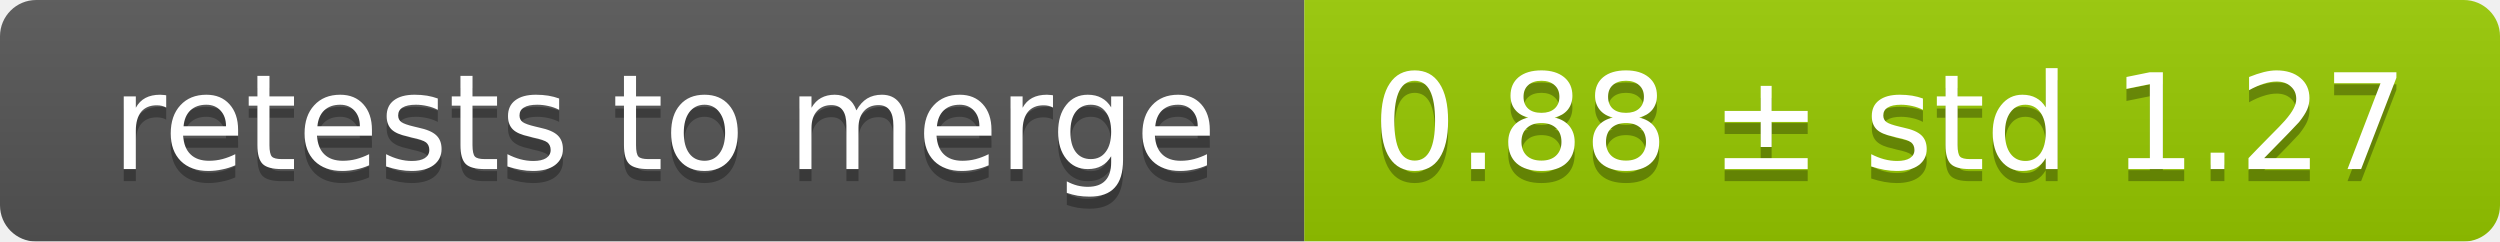
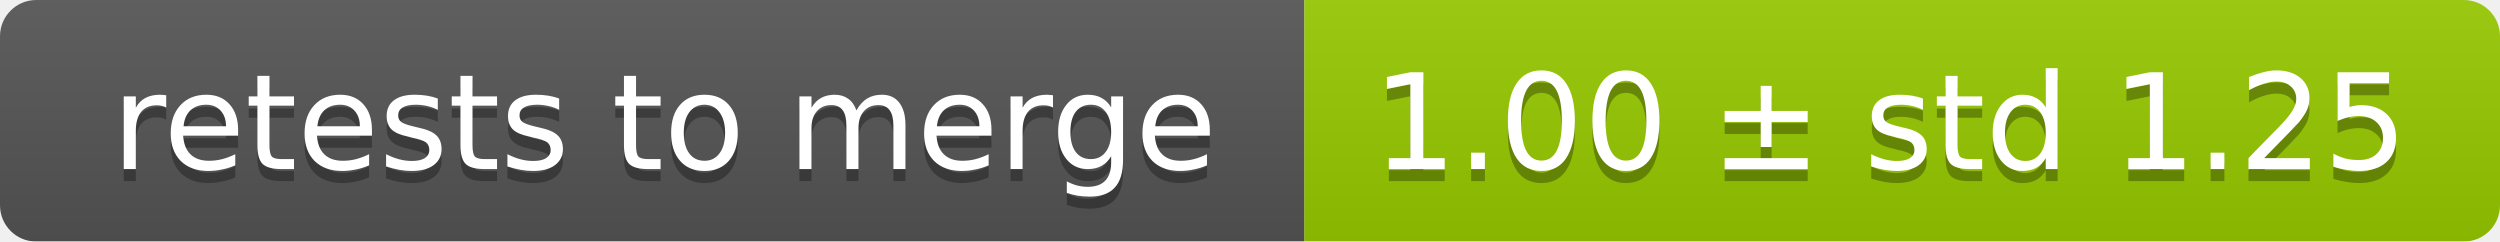
<svg xmlns="http://www.w3.org/2000/svg" width="207" height="20">
  <linearGradient id="smooth" x2="0" y2="100%">
    <stop offset="0" stop-color="#bbb" stop-opacity=".1" />
    <stop offset="1" stop-opacity=".1" />
  </linearGradient>
  <mask id="round">
    <rect width="207" height="20" rx="3" fill="#fff" />
  </mask>
  <g mask="url(#round)">
    <rect width="108" height="20" fill="#555" />
    <rect x="108" width="99" height="20" fill="#97ca00" />
    <rect width="207" height="20" fill="url(#smooth)" />
  </g>
  <g fill="#fff" text-anchor="middle" font-family="DejaVu Sans,Verdana,Geneva,sans-serif" font-size="11">
    <text x="55" y="15" fill="#010101" fill-opacity=".3">retests to merge</text>
    <text x="55" y="14">retests to merge</text>
-     <text x="156.5" y="15" fill="#010101" fill-opacity=".3">0.88 ± std 1.27</text>
-     <text x="156.5" y="14">0.88 ± std 1.27</text>
+     <text x="156.5" y="15" fill="#010101" fill-opacity=".3">1.00 ± std 1.25</text>
+     <text x="156.5" y="14">1.00 ± std 1.25</text>
  </g>
</svg>
